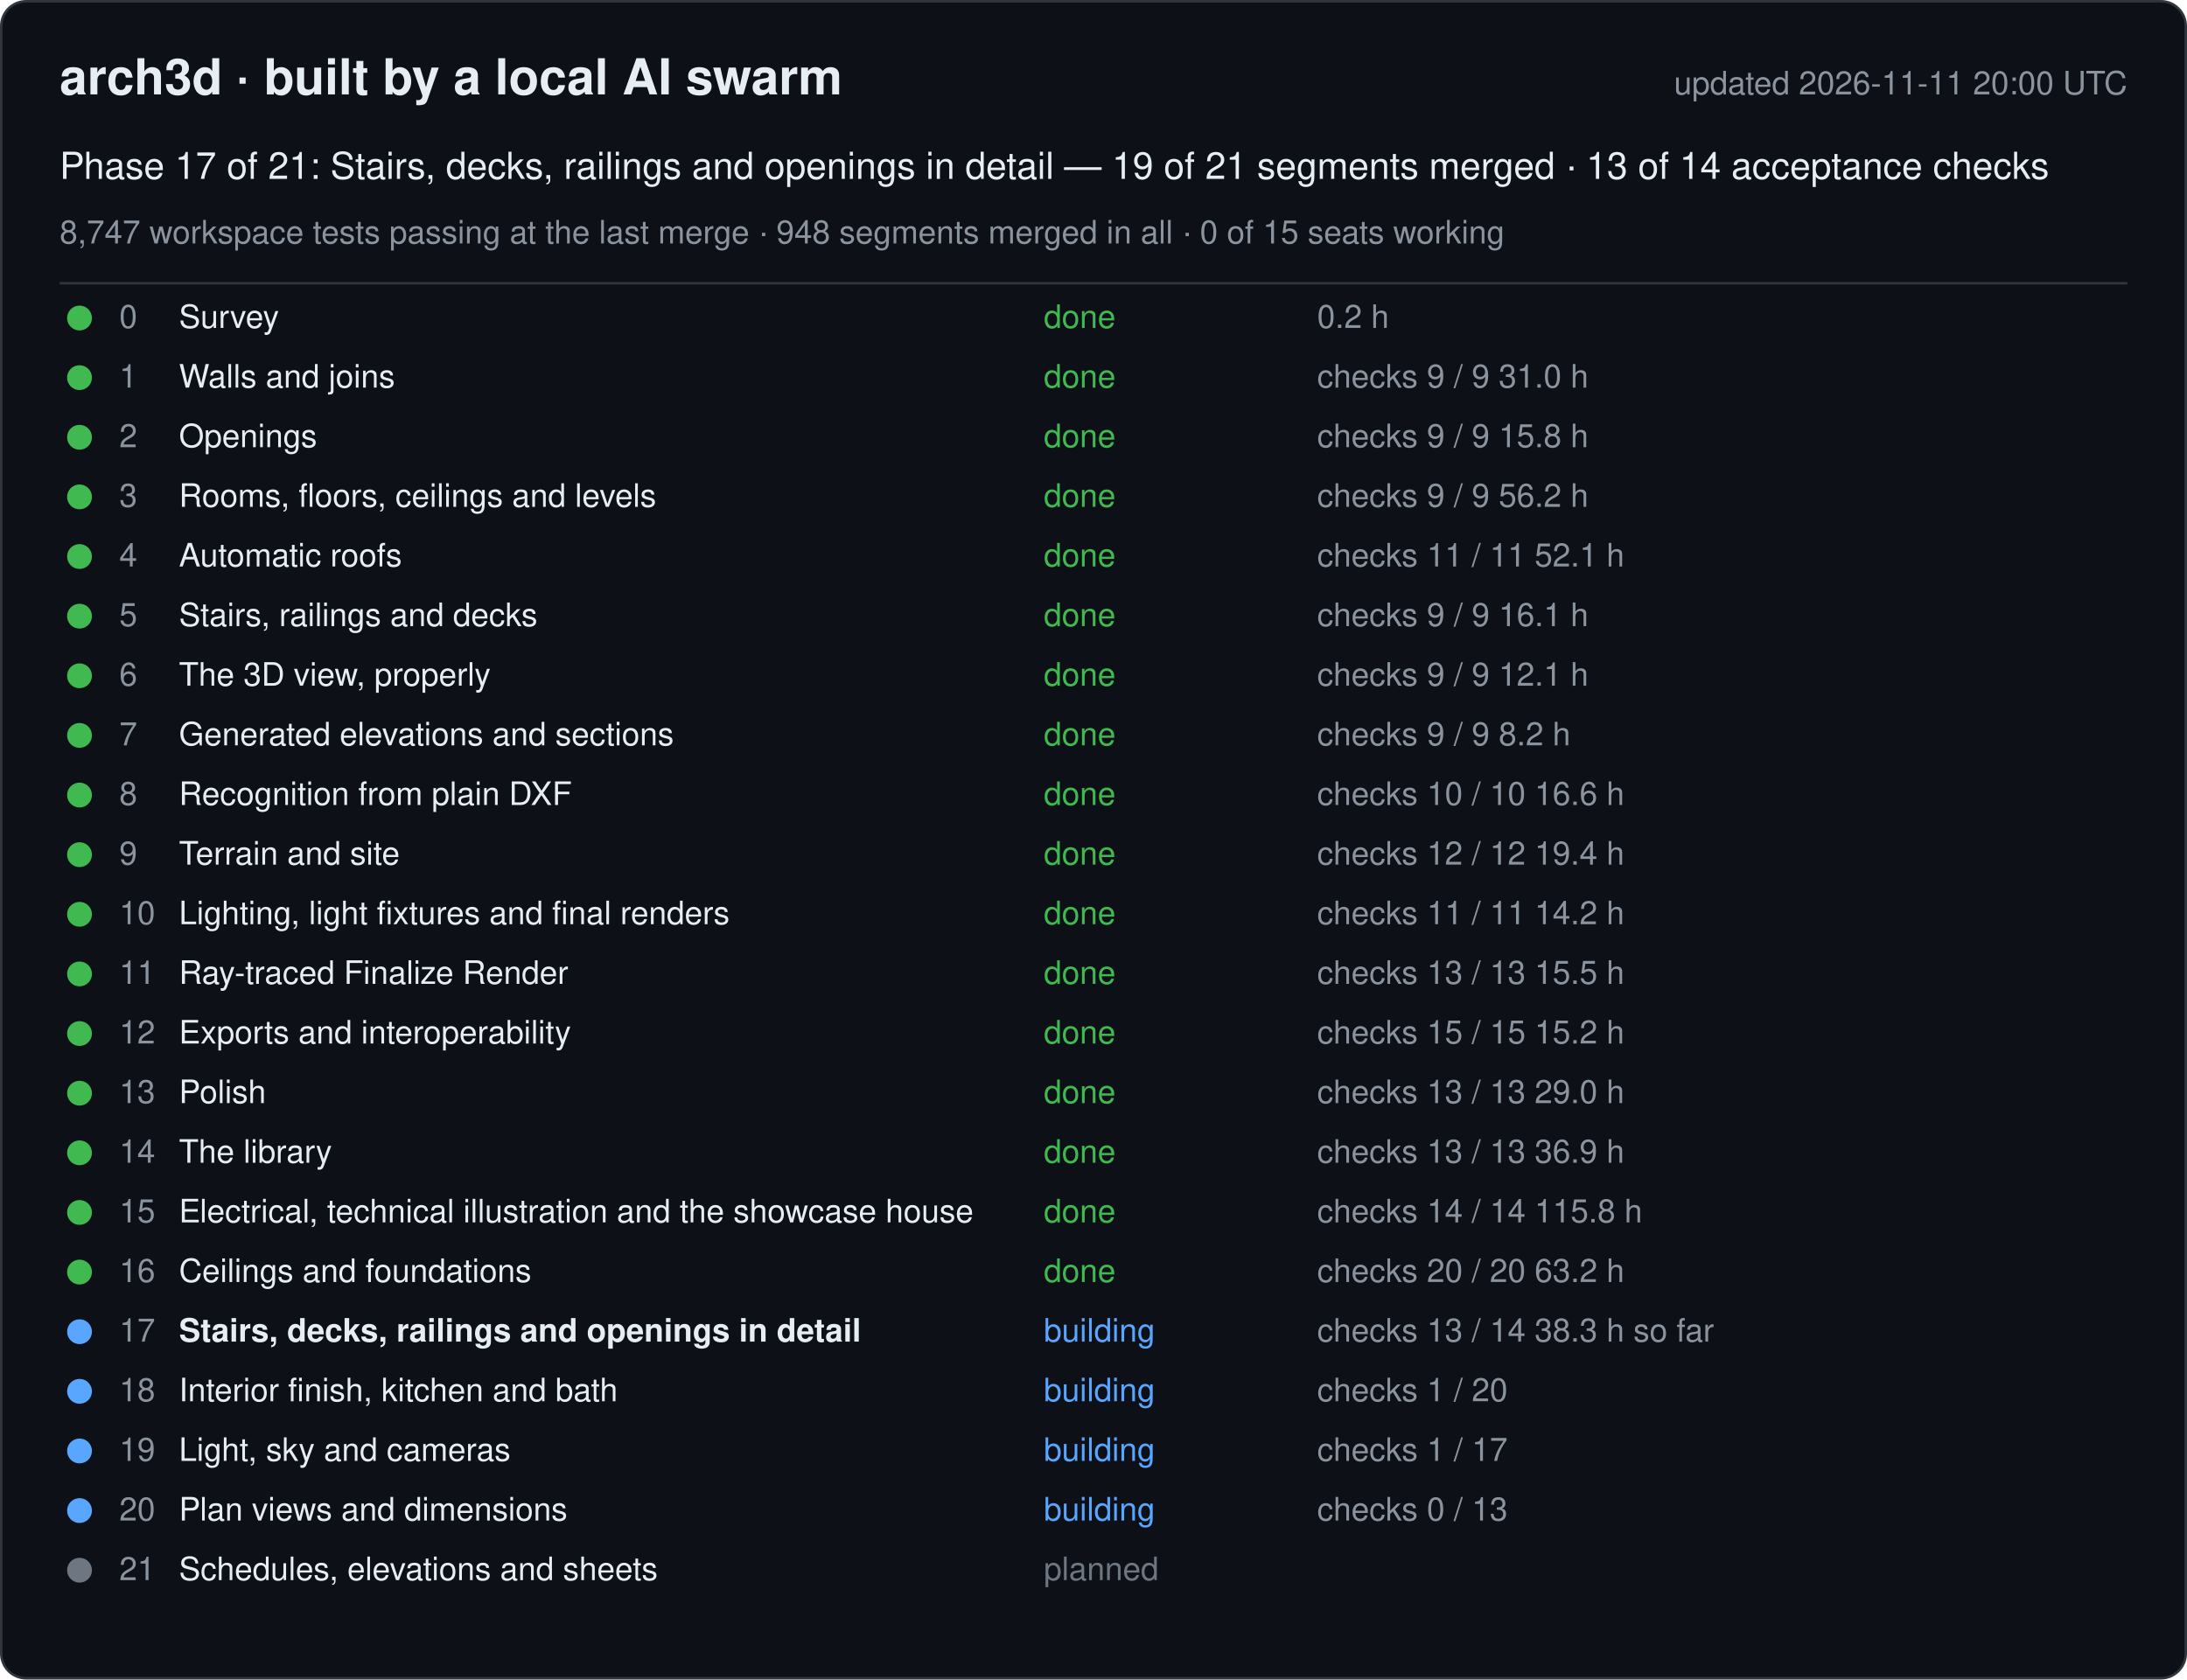
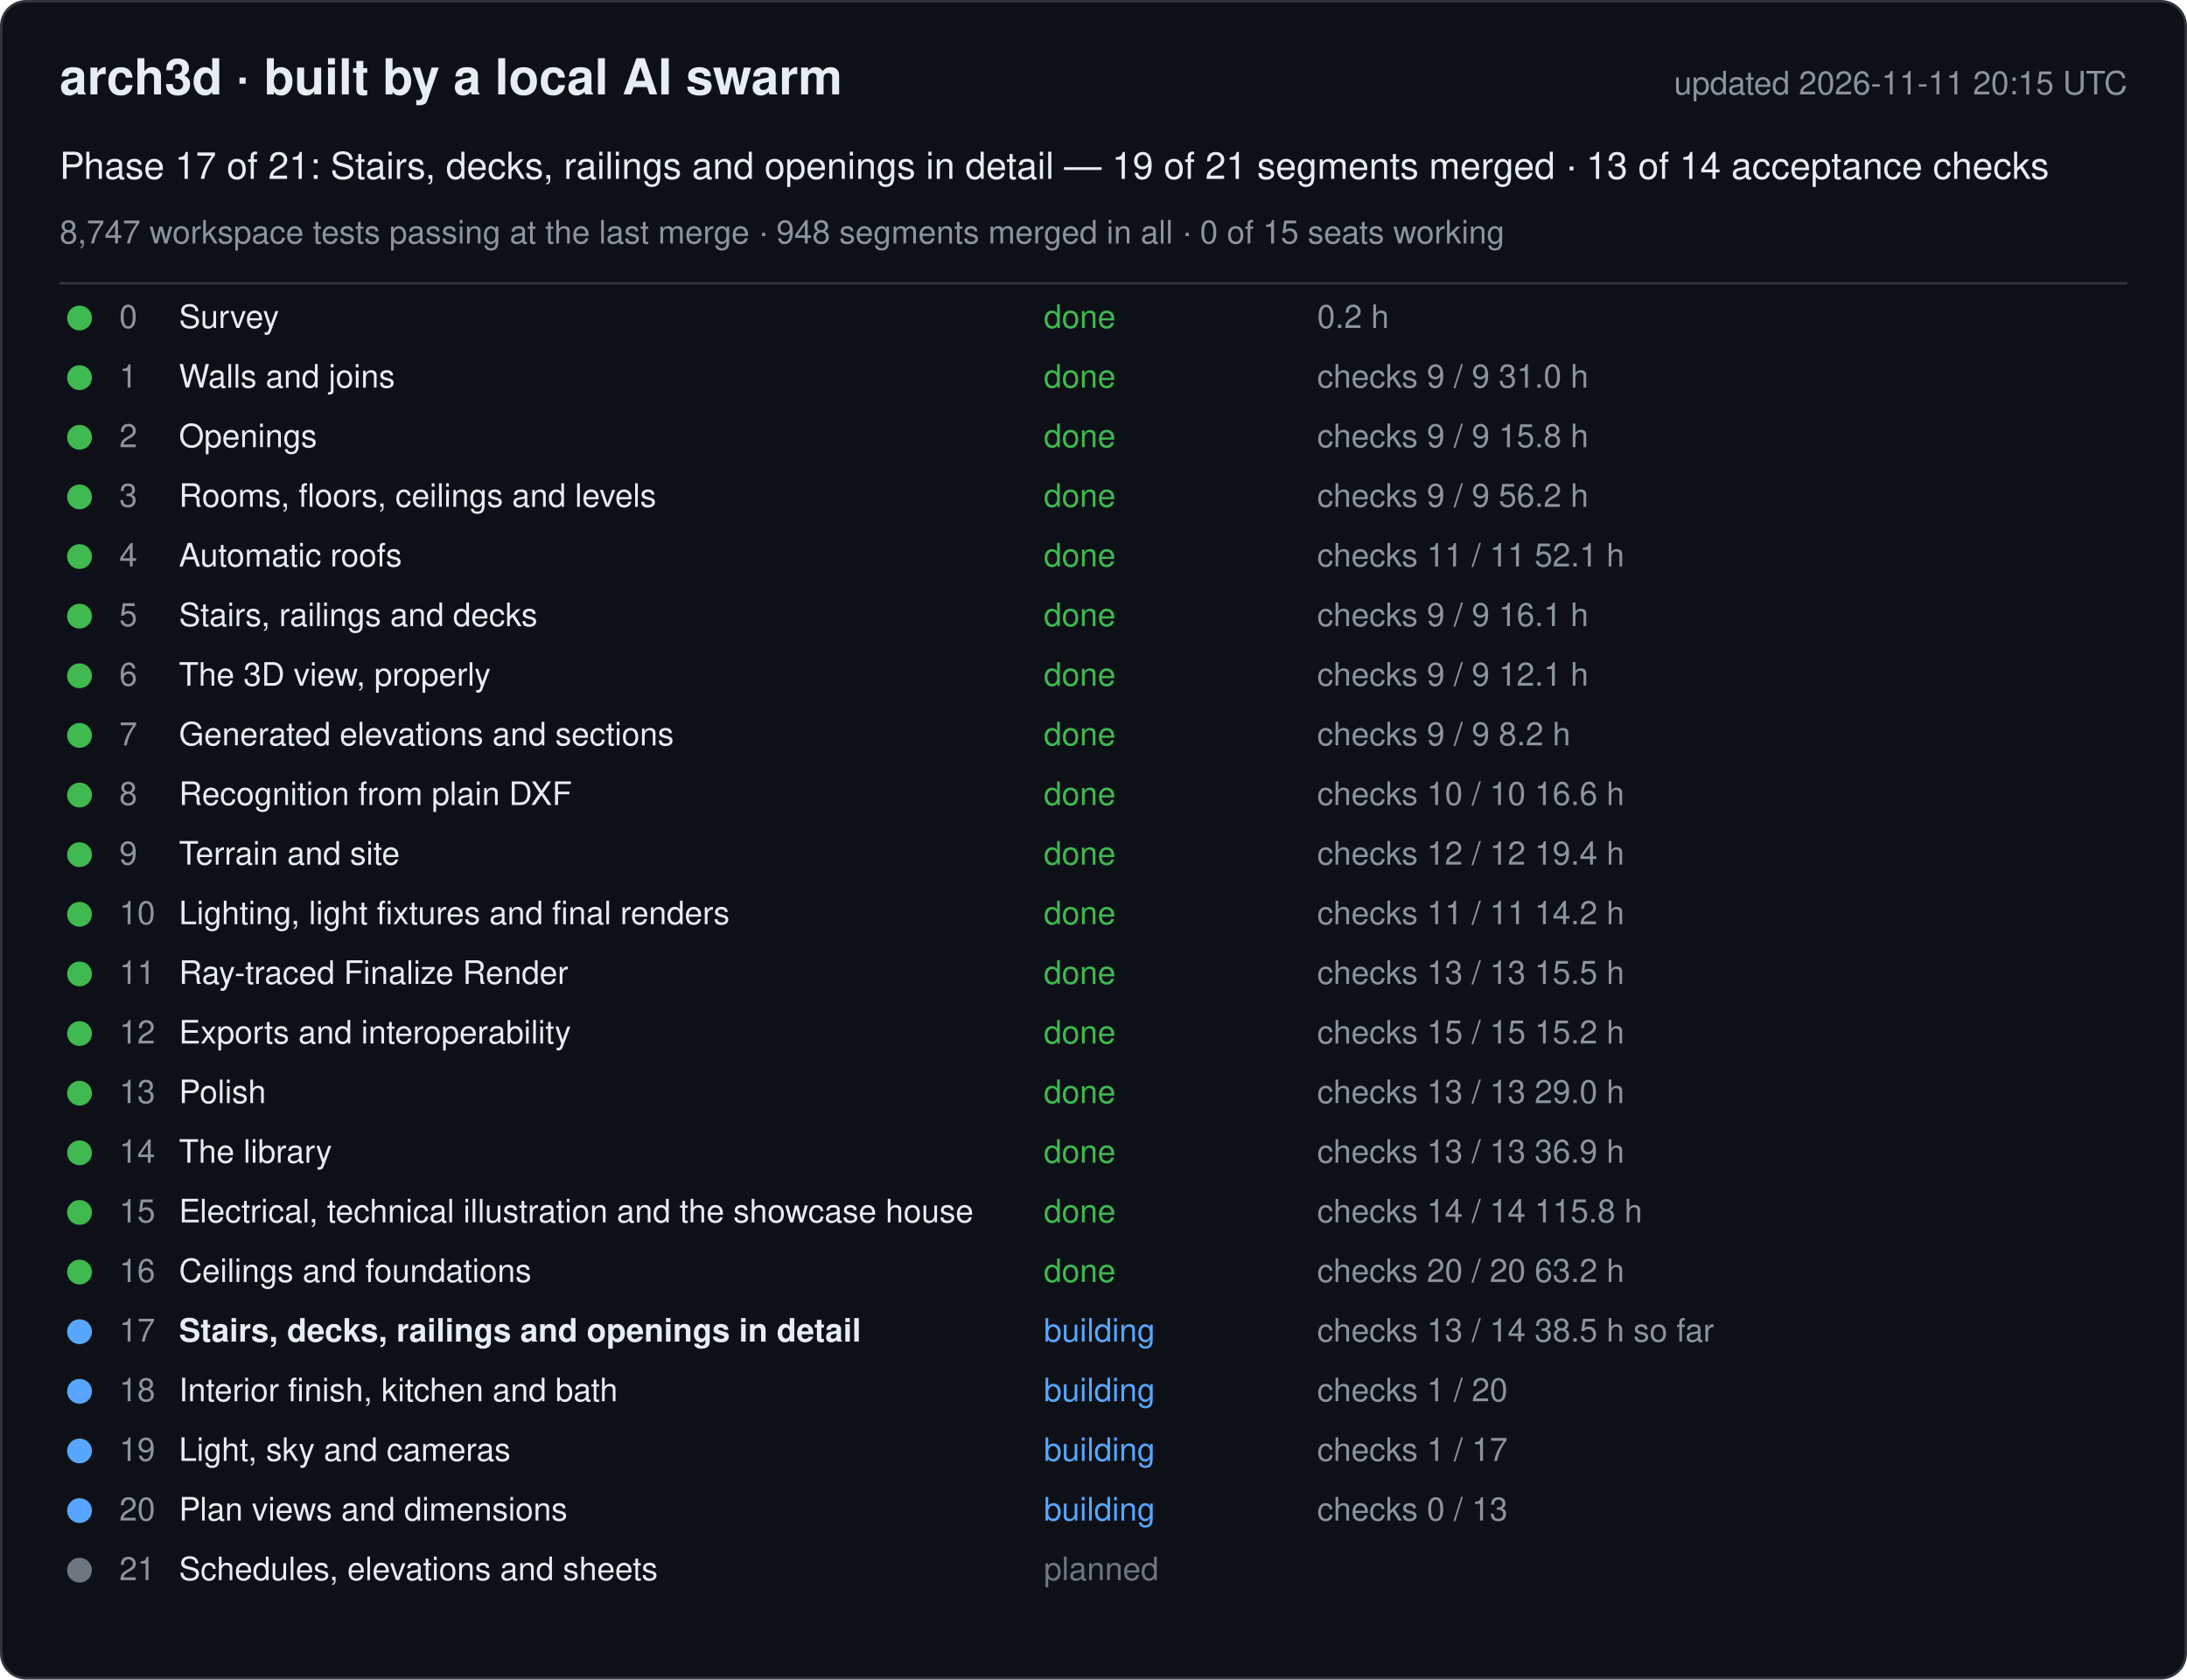
<svg xmlns="http://www.w3.org/2000/svg" width="880" height="676" viewBox="0 0 880 676" font-family="-apple-system, Segoe UI, Helvetica, Arial, sans-serif">
  <rect x="0.5" y="0.5" width="879" height="675" rx="10" fill="#0d1117" stroke="#30363d" />
  <text x="24" y="38" font-size="20" font-weight="600" fill="#e6edf3">arch3d · built by a local AI swarm</text>
-   <text x="856" y="38" font-size="13" fill="#8b949e" text-anchor="end">updated 2026-11-11 20:00 UTC</text>
+   <text x="856" y="38" font-size="13" fill="#8b949e" text-anchor="end">updated 2026-11-11 20:15 UTC</text>
  <text x="24" y="72" font-size="15" fill="#e6edf3">Phase 17 of 21: Stairs, decks, railings and openings in detail — 19 of 21 segments merged · 13 of 14 acceptance checks</text>
  <text x="24" y="98" font-size="13" fill="#8b949e">8,747 workspace tests passing at the last merge · 948 segments merged in all · 0 of 15 seats working</text>
  <line x1="24" y1="114" x2="856" y2="114" stroke="#30363d" />
  <g data-phase="0">
    <circle cx="32" cy="128" r="5" fill="#3fb950" />
    <text x="48" y="132" font-size="13" fill="#8b949e">0</text>
    <text x="72" y="132" font-size="13" fill="#e6edf3">Survey</text>
    <text x="420" y="132" font-size="13" fill="#3fb950">done</text>
    <text x="530" y="132" font-size="13" fill="#8b949e">0.2 h</text>
  </g>
  <g data-phase="1">
    <circle cx="32" cy="152" r="5" fill="#3fb950" />
    <text x="48" y="156" font-size="13" fill="#8b949e">1</text>
    <text x="72" y="156" font-size="13" fill="#e6edf3">Walls and joins</text>
    <text x="420" y="156" font-size="13" fill="#3fb950">done</text>
    <text x="530" y="156" font-size="13" fill="#8b949e">checks 9 / 9   31.0 h</text>
  </g>
  <g data-phase="2">
    <circle cx="32" cy="176" r="5" fill="#3fb950" />
    <text x="48" y="180" font-size="13" fill="#8b949e">2</text>
    <text x="72" y="180" font-size="13" fill="#e6edf3">Openings</text>
    <text x="420" y="180" font-size="13" fill="#3fb950">done</text>
    <text x="530" y="180" font-size="13" fill="#8b949e">checks 9 / 9   15.8 h</text>
  </g>
  <g data-phase="3">
    <circle cx="32" cy="200" r="5" fill="#3fb950" />
    <text x="48" y="204" font-size="13" fill="#8b949e">3</text>
    <text x="72" y="204" font-size="13" fill="#e6edf3">Rooms, floors, ceilings and levels</text>
    <text x="420" y="204" font-size="13" fill="#3fb950">done</text>
    <text x="530" y="204" font-size="13" fill="#8b949e">checks 9 / 9   56.2 h</text>
  </g>
  <g data-phase="4">
    <circle cx="32" cy="224" r="5" fill="#3fb950" />
    <text x="48" y="228" font-size="13" fill="#8b949e">4</text>
    <text x="72" y="228" font-size="13" fill="#e6edf3">Automatic roofs</text>
    <text x="420" y="228" font-size="13" fill="#3fb950">done</text>
    <text x="530" y="228" font-size="13" fill="#8b949e">checks 11 / 11   52.1 h</text>
  </g>
  <g data-phase="5">
    <circle cx="32" cy="248" r="5" fill="#3fb950" />
    <text x="48" y="252" font-size="13" fill="#8b949e">5</text>
    <text x="72" y="252" font-size="13" fill="#e6edf3">Stairs, railings and decks</text>
    <text x="420" y="252" font-size="13" fill="#3fb950">done</text>
    <text x="530" y="252" font-size="13" fill="#8b949e">checks 9 / 9   16.1 h</text>
  </g>
  <g data-phase="6">
    <circle cx="32" cy="272" r="5" fill="#3fb950" />
    <text x="48" y="276" font-size="13" fill="#8b949e">6</text>
    <text x="72" y="276" font-size="13" fill="#e6edf3">The 3D view, properly</text>
    <text x="420" y="276" font-size="13" fill="#3fb950">done</text>
    <text x="530" y="276" font-size="13" fill="#8b949e">checks 9 / 9   12.1 h</text>
  </g>
  <g data-phase="7">
    <circle cx="32" cy="296" r="5" fill="#3fb950" />
    <text x="48" y="300" font-size="13" fill="#8b949e">7</text>
    <text x="72" y="300" font-size="13" fill="#e6edf3">Generated elevations and sections</text>
    <text x="420" y="300" font-size="13" fill="#3fb950">done</text>
    <text x="530" y="300" font-size="13" fill="#8b949e">checks 9 / 9   8.2 h</text>
  </g>
  <g data-phase="8">
    <circle cx="32" cy="320" r="5" fill="#3fb950" />
    <text x="48" y="324" font-size="13" fill="#8b949e">8</text>
    <text x="72" y="324" font-size="13" fill="#e6edf3">Recognition from plain DXF</text>
    <text x="420" y="324" font-size="13" fill="#3fb950">done</text>
    <text x="530" y="324" font-size="13" fill="#8b949e">checks 10 / 10   16.6 h</text>
  </g>
  <g data-phase="9">
    <circle cx="32" cy="344" r="5" fill="#3fb950" />
    <text x="48" y="348" font-size="13" fill="#8b949e">9</text>
    <text x="72" y="348" font-size="13" fill="#e6edf3">Terrain and site</text>
    <text x="420" y="348" font-size="13" fill="#3fb950">done</text>
    <text x="530" y="348" font-size="13" fill="#8b949e">checks 12 / 12   19.4 h</text>
  </g>
  <g data-phase="10">
    <circle cx="32" cy="368" r="5" fill="#3fb950" />
    <text x="48" y="372" font-size="13" fill="#8b949e">10</text>
    <text x="72" y="372" font-size="13" fill="#e6edf3">Lighting, light fixtures and final renders</text>
    <text x="420" y="372" font-size="13" fill="#3fb950">done</text>
    <text x="530" y="372" font-size="13" fill="#8b949e">checks 11 / 11   14.2 h</text>
  </g>
  <g data-phase="11">
    <circle cx="32" cy="392" r="5" fill="#3fb950" />
    <text x="48" y="396" font-size="13" fill="#8b949e">11</text>
    <text x="72" y="396" font-size="13" fill="#e6edf3">Ray-traced Finalize Render</text>
    <text x="420" y="396" font-size="13" fill="#3fb950">done</text>
    <text x="530" y="396" font-size="13" fill="#8b949e">checks 13 / 13   15.5 h</text>
  </g>
  <g data-phase="12">
    <circle cx="32" cy="416" r="5" fill="#3fb950" />
    <text x="48" y="420" font-size="13" fill="#8b949e">12</text>
    <text x="72" y="420" font-size="13" fill="#e6edf3">Exports and interoperability</text>
    <text x="420" y="420" font-size="13" fill="#3fb950">done</text>
    <text x="530" y="420" font-size="13" fill="#8b949e">checks 15 / 15   15.2 h</text>
  </g>
  <g data-phase="13">
    <circle cx="32" cy="440" r="5" fill="#3fb950" />
    <text x="48" y="444" font-size="13" fill="#8b949e">13</text>
    <text x="72" y="444" font-size="13" fill="#e6edf3">Polish</text>
    <text x="420" y="444" font-size="13" fill="#3fb950">done</text>
    <text x="530" y="444" font-size="13" fill="#8b949e">checks 13 / 13   29.0 h</text>
  </g>
  <g data-phase="14">
    <circle cx="32" cy="464" r="5" fill="#3fb950" />
    <text x="48" y="468" font-size="13" fill="#8b949e">14</text>
    <text x="72" y="468" font-size="13" fill="#e6edf3">The library</text>
    <text x="420" y="468" font-size="13" fill="#3fb950">done</text>
    <text x="530" y="468" font-size="13" fill="#8b949e">checks 13 / 13   36.9 h</text>
  </g>
  <g data-phase="15">
    <circle cx="32" cy="488" r="5" fill="#3fb950" />
    <text x="48" y="492" font-size="13" fill="#8b949e">15</text>
    <text x="72" y="492" font-size="13" fill="#e6edf3">Electrical, technical illustration and the showcase house</text>
    <text x="420" y="492" font-size="13" fill="#3fb950">done</text>
    <text x="530" y="492" font-size="13" fill="#8b949e">checks 14 / 14   115.8 h</text>
  </g>
  <g data-phase="16">
    <circle cx="32" cy="512" r="5" fill="#3fb950" />
    <text x="48" y="516" font-size="13" fill="#8b949e">16</text>
    <text x="72" y="516" font-size="13" fill="#e6edf3">Ceilings and foundations</text>
    <text x="420" y="516" font-size="13" fill="#3fb950">done</text>
    <text x="530" y="516" font-size="13" fill="#8b949e">checks 20 / 20   63.2 h</text>
  </g>
  <g data-phase="17">
    <circle cx="32" cy="536" r="5" fill="#58a6ff" />
    <text x="48" y="540" font-size="13" fill="#8b949e">17</text>
    <text x="72" y="540" font-size="13" fill="#e6edf3" font-weight="600">Stairs, decks, railings and openings in detail</text>
    <text x="420" y="540" font-size="13" fill="#58a6ff">building</text>
-     <text x="530" y="540" font-size="13" fill="#8b949e">checks 13 / 14   38.3 h so far</text>
+     <text x="530" y="540" font-size="13" fill="#8b949e">checks 13 / 14   38.5 h so far</text>
  </g>
  <g data-phase="18">
    <circle cx="32" cy="560" r="5" fill="#58a6ff" />
    <text x="48" y="564" font-size="13" fill="#8b949e">18</text>
    <text x="72" y="564" font-size="13" fill="#e6edf3">Interior finish, kitchen and bath</text>
    <text x="420" y="564" font-size="13" fill="#58a6ff">building</text>
    <text x="530" y="564" font-size="13" fill="#8b949e">checks 1 / 20</text>
  </g>
  <g data-phase="19">
    <circle cx="32" cy="584" r="5" fill="#58a6ff" />
    <text x="48" y="588" font-size="13" fill="#8b949e">19</text>
    <text x="72" y="588" font-size="13" fill="#e6edf3">Light, sky and cameras</text>
    <text x="420" y="588" font-size="13" fill="#58a6ff">building</text>
    <text x="530" y="588" font-size="13" fill="#8b949e">checks 1 / 17</text>
  </g>
  <g data-phase="20">
    <circle cx="32" cy="608" r="5" fill="#58a6ff" />
    <text x="48" y="612" font-size="13" fill="#8b949e">20</text>
    <text x="72" y="612" font-size="13" fill="#e6edf3">Plan views and dimensions</text>
    <text x="420" y="612" font-size="13" fill="#58a6ff">building</text>
    <text x="530" y="612" font-size="13" fill="#8b949e">checks 0 / 13</text>
  </g>
  <g data-phase="21">
    <circle cx="32" cy="632" r="5" fill="#6e7681" />
    <text x="48" y="636" font-size="13" fill="#8b949e">21</text>
    <text x="72" y="636" font-size="13" fill="#e6edf3">Schedules, elevations and sheets</text>
    <text x="420" y="636" font-size="13" fill="#6e7681">planned</text>
    <text x="530" y="636" font-size="13" fill="#8b949e" />
  </g>
</svg>
